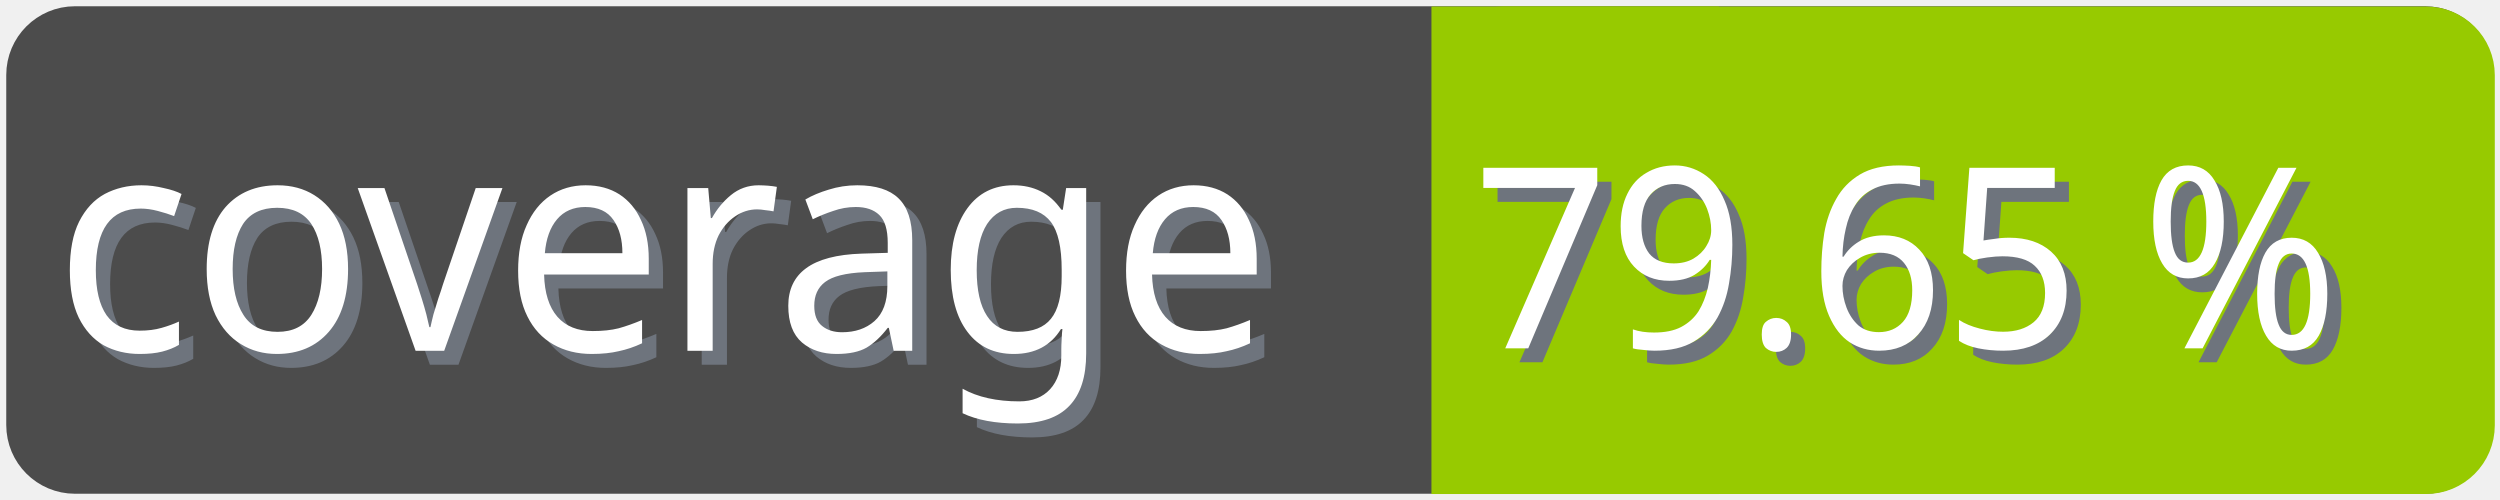
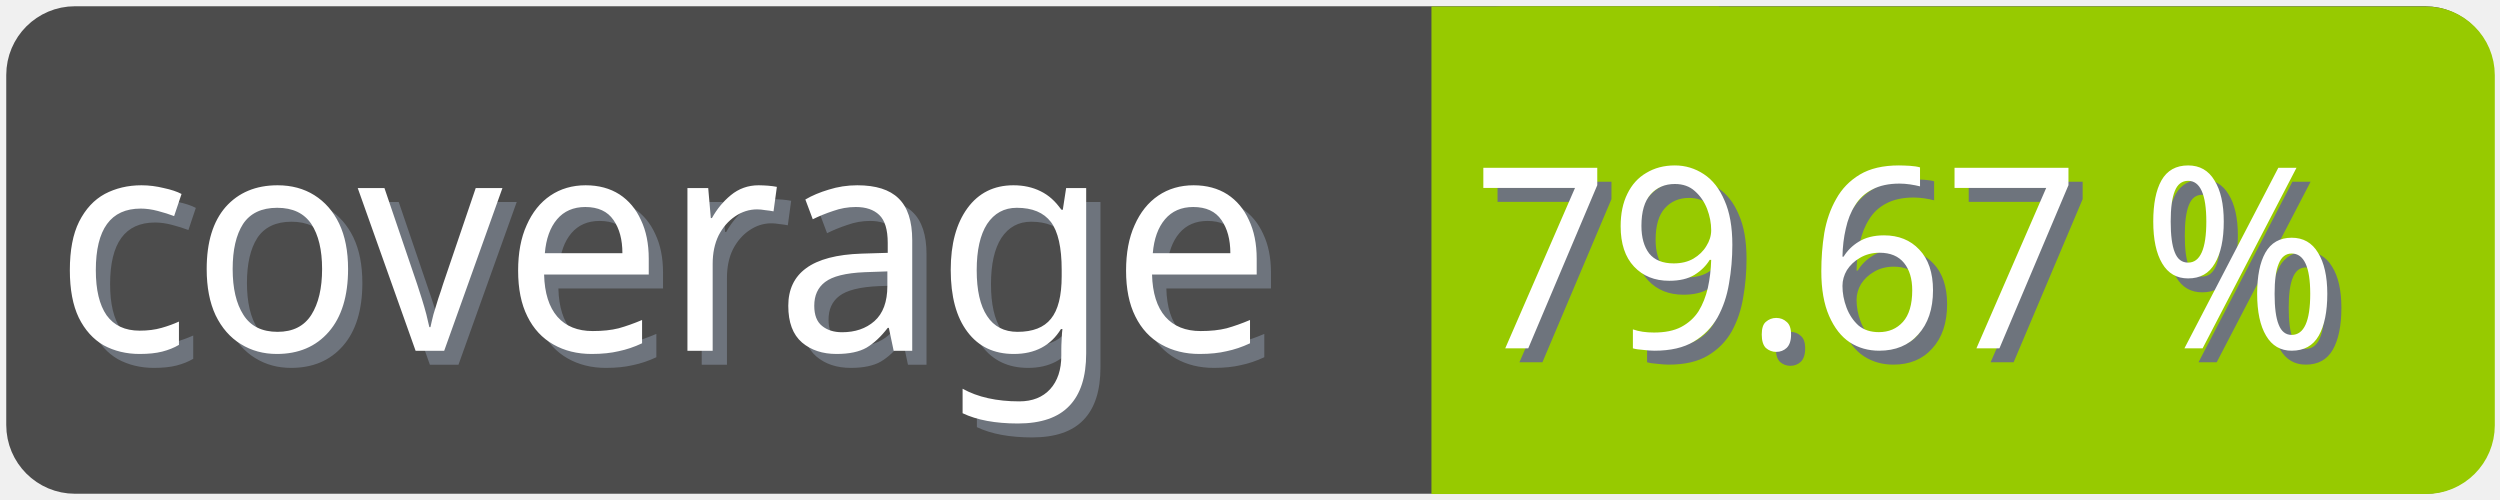
<svg xmlns="http://www.w3.org/2000/svg" width="100" height="20">
  <g>
    <rect fill="none" id="canvas_background" height="22" width="102" y="-1" x="-1" />
  </g>
  <g>
    <rect rx="2" id="svg_1" height="18" width="98" y="1" x="1" stroke-width="1.5" stroke="#4c4c4c" fill="#4c4c4c" />
    <text transform="matrix(0.95, 0, 0, 1.01133, 0.0809801, -0.0237383)" font-weight="normal" xml:space="preserve" text-anchor="start" font-family="'Trebuchet MS', Gadget, sans-serif" font-size="12" id="svg_8" y="14.45" x="2.8" stroke-width="0" stroke="#4c4c4c" fill="#6e747d">coverage</text>
    <text transform="matrix(0.95, 0, 0, 1.01133, 0.0809801, -0.0237383)" font-weight="normal" xml:space="preserve" text-anchor="start" font-family="'Trebuchet MS', Gadget, sans-serif" font-size="12" id="svg_3" y="13.9" x="2.2" stroke-width="0" stroke="#4c4c4c" fill="#ffffff">coverage</text>
    <rect rx="2" id="svg_5" height="18" width="40.905" y="1.011" x="58.137" stroke-width="1.5" stroke="#97ca00" fill="#97ca00" />
    <rect id="svg_7" height="18" width="10" y="1.011" x="58.008" stroke-width="1.5" stroke="#97ca00" fill="#97ca00" />
-     <text transform="matrix(0.95, 0, 0, 1.01133, 0.0809801, -0.0237383)" font-weight="normal" xml:space="preserve" text-anchor="end" font-family="'Trebuchet MS', Gadget, sans-serif" font-size="10" id="svg_10" y="14.35" x="99" stroke-width="0" stroke="#4c4c4c" fill="#6e747d">79.65 %</text>
-     <text transform="matrix(0.95, 0, 0, 1.01133, 0.0809801, -0.0237383)" font-weight="normal" xml:space="preserve" text-anchor="end" font-family="'Trebuchet MS', Gadget, sans-serif" font-size="10" id="svg_9" y="13.8" x="98.4" stroke-width="0" stroke="#4c4c4c" fill="#ffffff">79.65 %</text>
+     <text transform="matrix(0.95, 0, 0, 1.01133, 0.0809801, -0.0237383)" font-weight="normal" xml:space="preserve" text-anchor="end" font-family="'Trebuchet MS', Gadget, sans-serif" font-size="10" id="svg_10" y="14.35" x="99" stroke-width="0" stroke="#4c4c4c" fill="#6e747d">79.67 %</text>
+     <text transform="matrix(0.95, 0, 0, 1.01133, 0.0809801, -0.0237383)" font-weight="normal" xml:space="preserve" text-anchor="end" font-family="'Trebuchet MS', Gadget, sans-serif" font-size="10" id="svg_9" y="13.8" x="98.4" stroke-width="0" stroke="#4c4c4c" fill="#ffffff">79.67 %</text>
  </g>
</svg>
